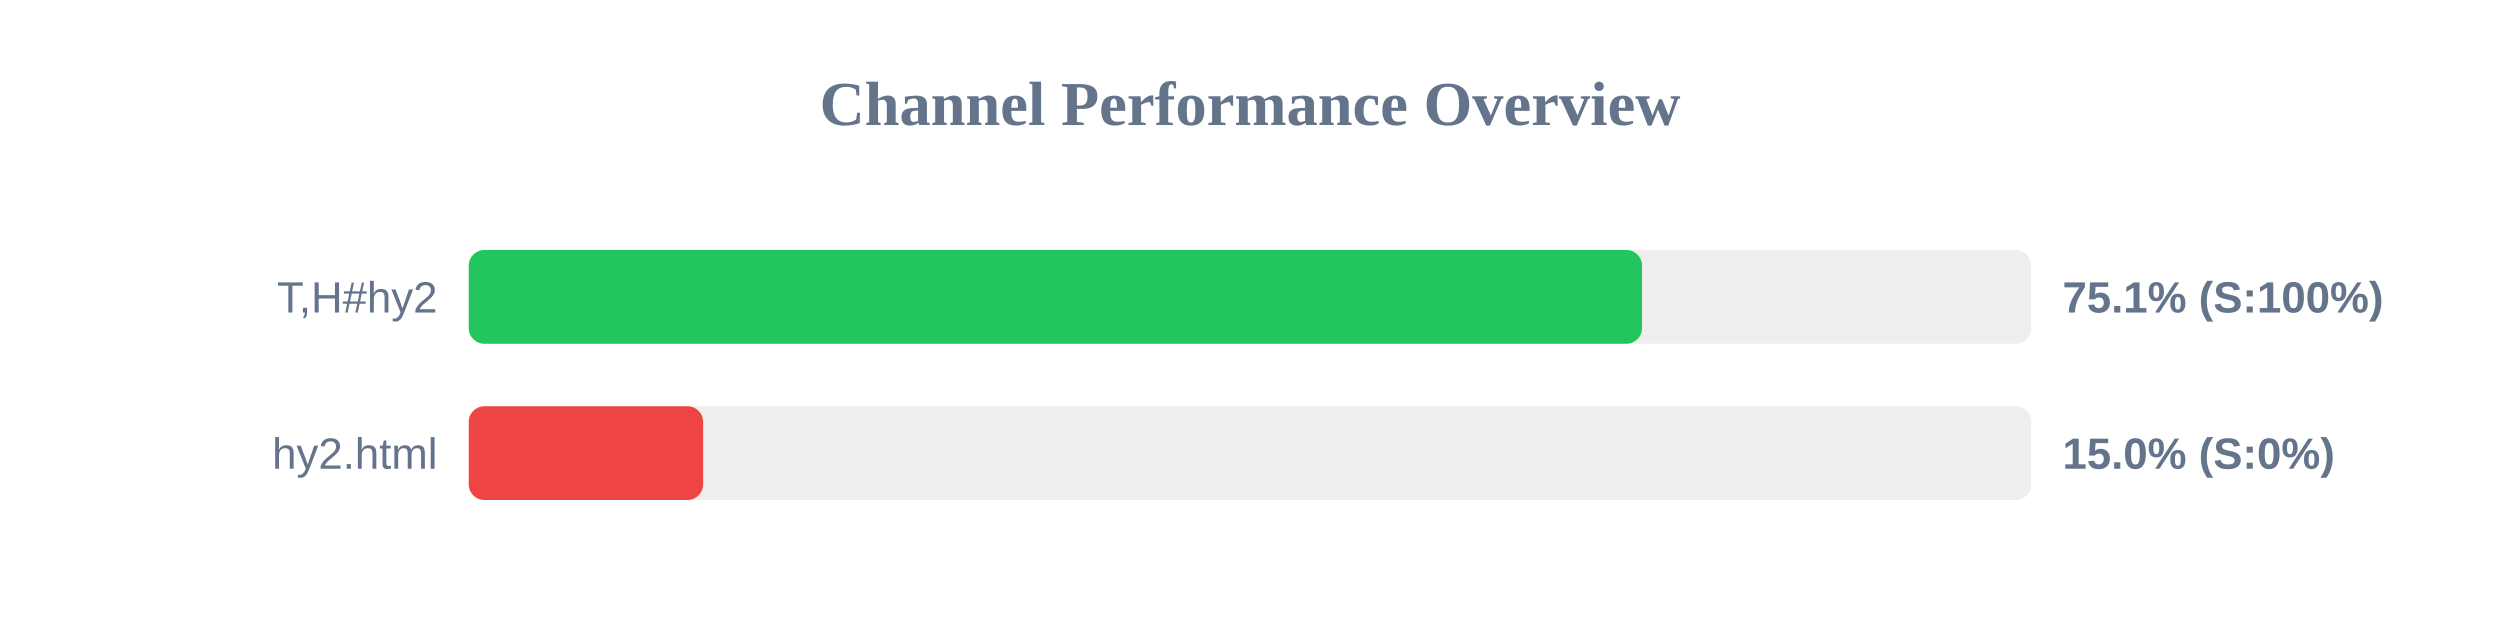
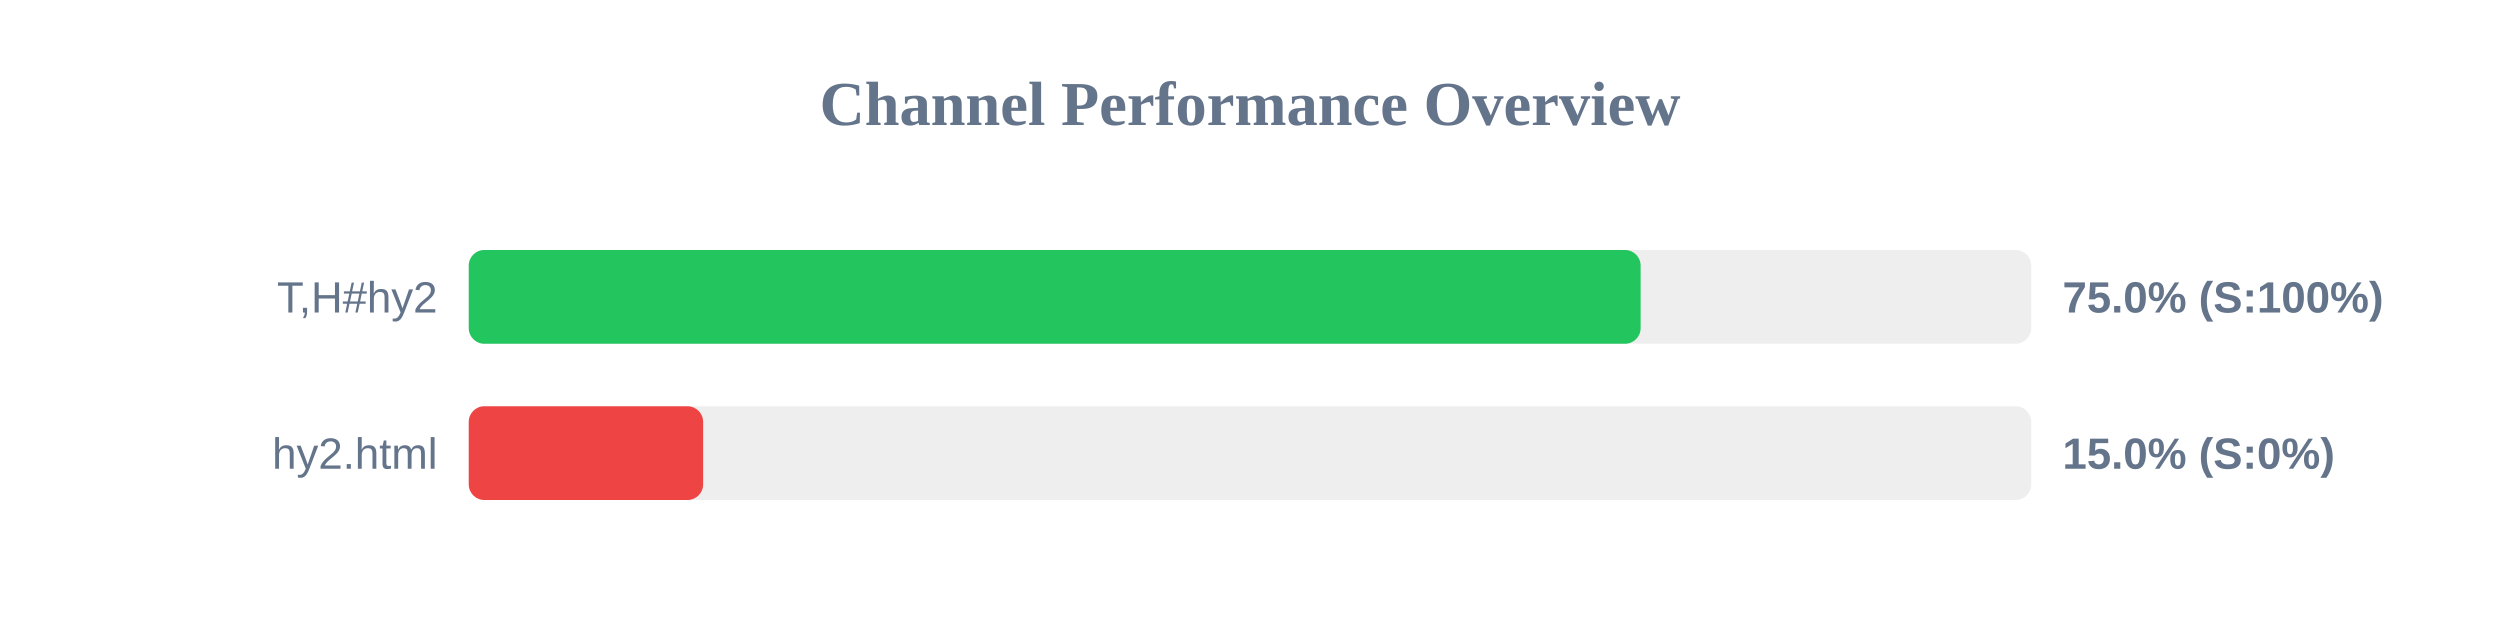
<svg xmlns="http://www.w3.org/2000/svg" width="800" height="200" version="1.1">
  <style>
        .row { font: 14px Arial; fill: #64748b; }
        .score { font: bold 14px Arial; fill: #64748b; }
    </style>
  <text x="400" y="40" text-anchor="middle" font-size="20px" font-weight="bold" fill="#64748b">Channel Performance Overview</text>
  <rect x="150" y="80" width="500" height="30" fill="#eee" rx="5" />
-   <rect x="150" y="80" width="375.45" height="30" fill="#22c55e" rx="5" />
+   <rect x="150" y="80" width="375.0" height="30" fill="#22c55e" rx="5" />
  <text x="140" y="100" text-anchor="end" class="row">T,H#hy2</text>
-   <text x="660" y="100" text-anchor="start" class="score">75.1% (S:100%)</text>
+   <text x="660" y="100" text-anchor="start" class="score">75.0% (S:100%)</text>
  <rect x="150" y="130" width="500" height="30" fill="#eee" rx="5" />
  <rect x="150" y="130" width="75.0" height="30" fill="#ef4444" rx="5" />
  <text x="140" y="150" text-anchor="end" class="row">hy2.html</text>
  <text x="660" y="150" text-anchor="start" class="score">15.0% (S:0%)</text>
</svg>
